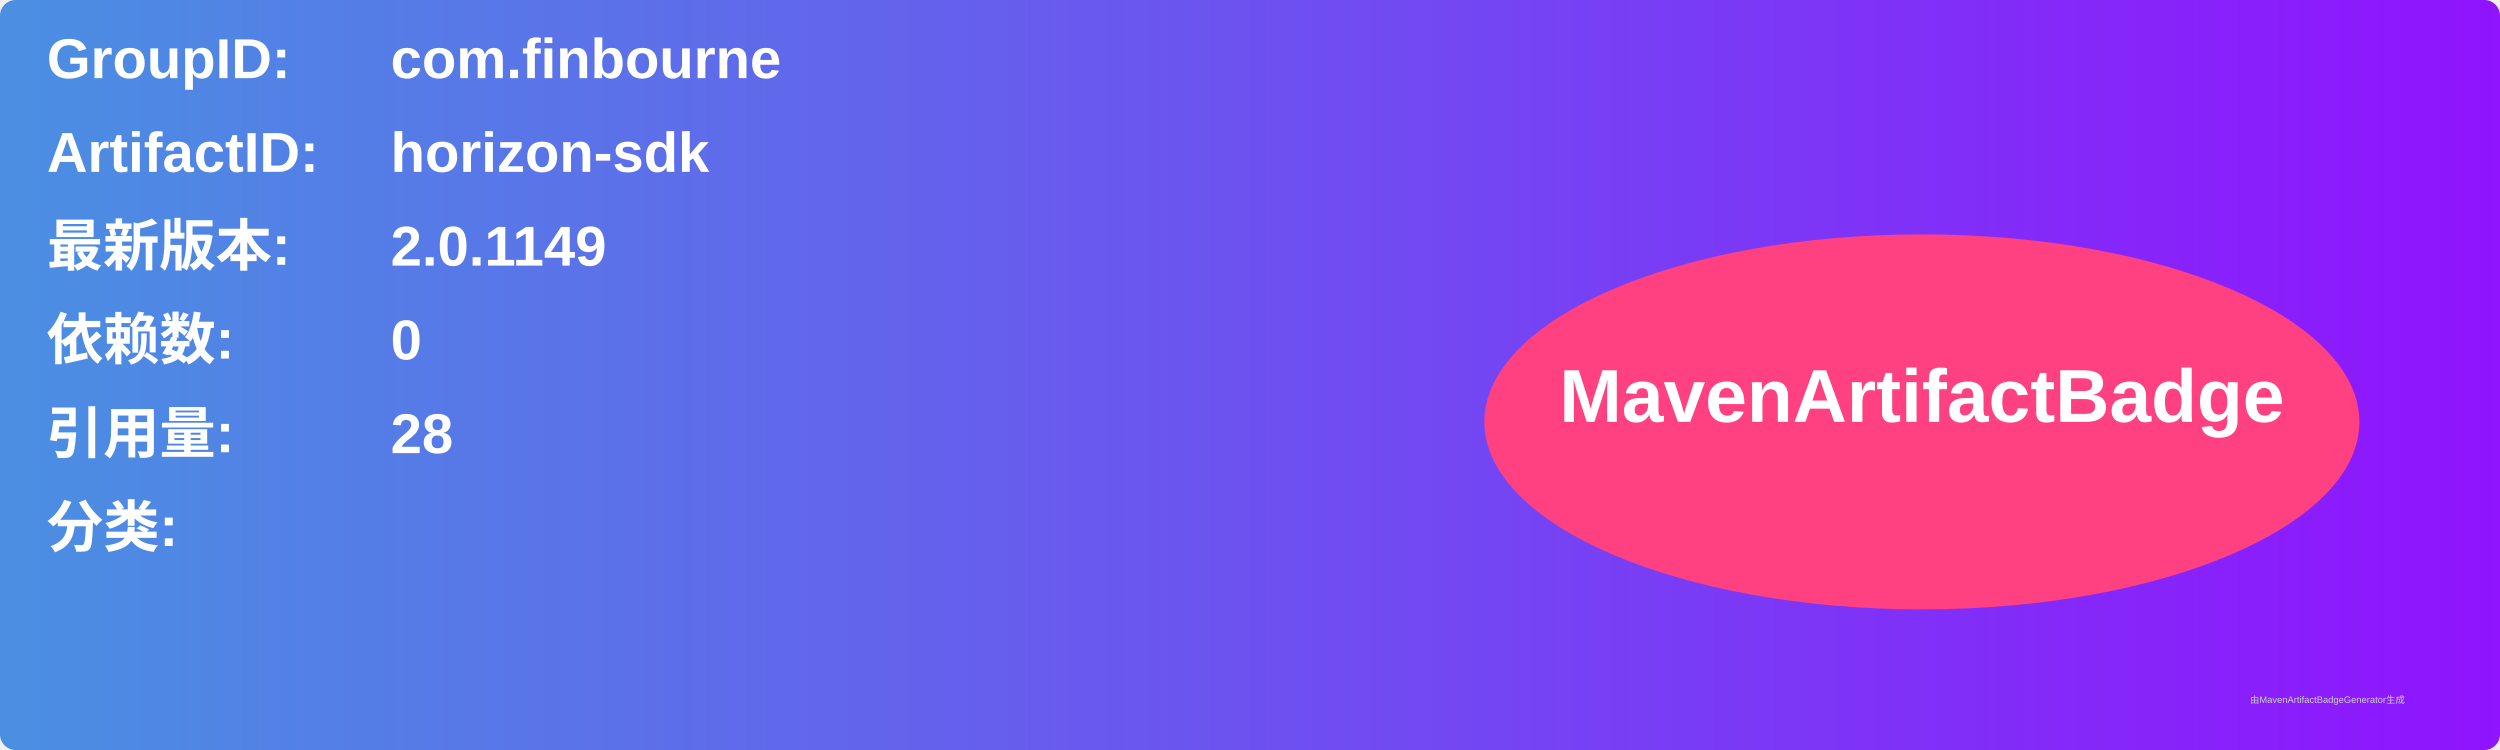
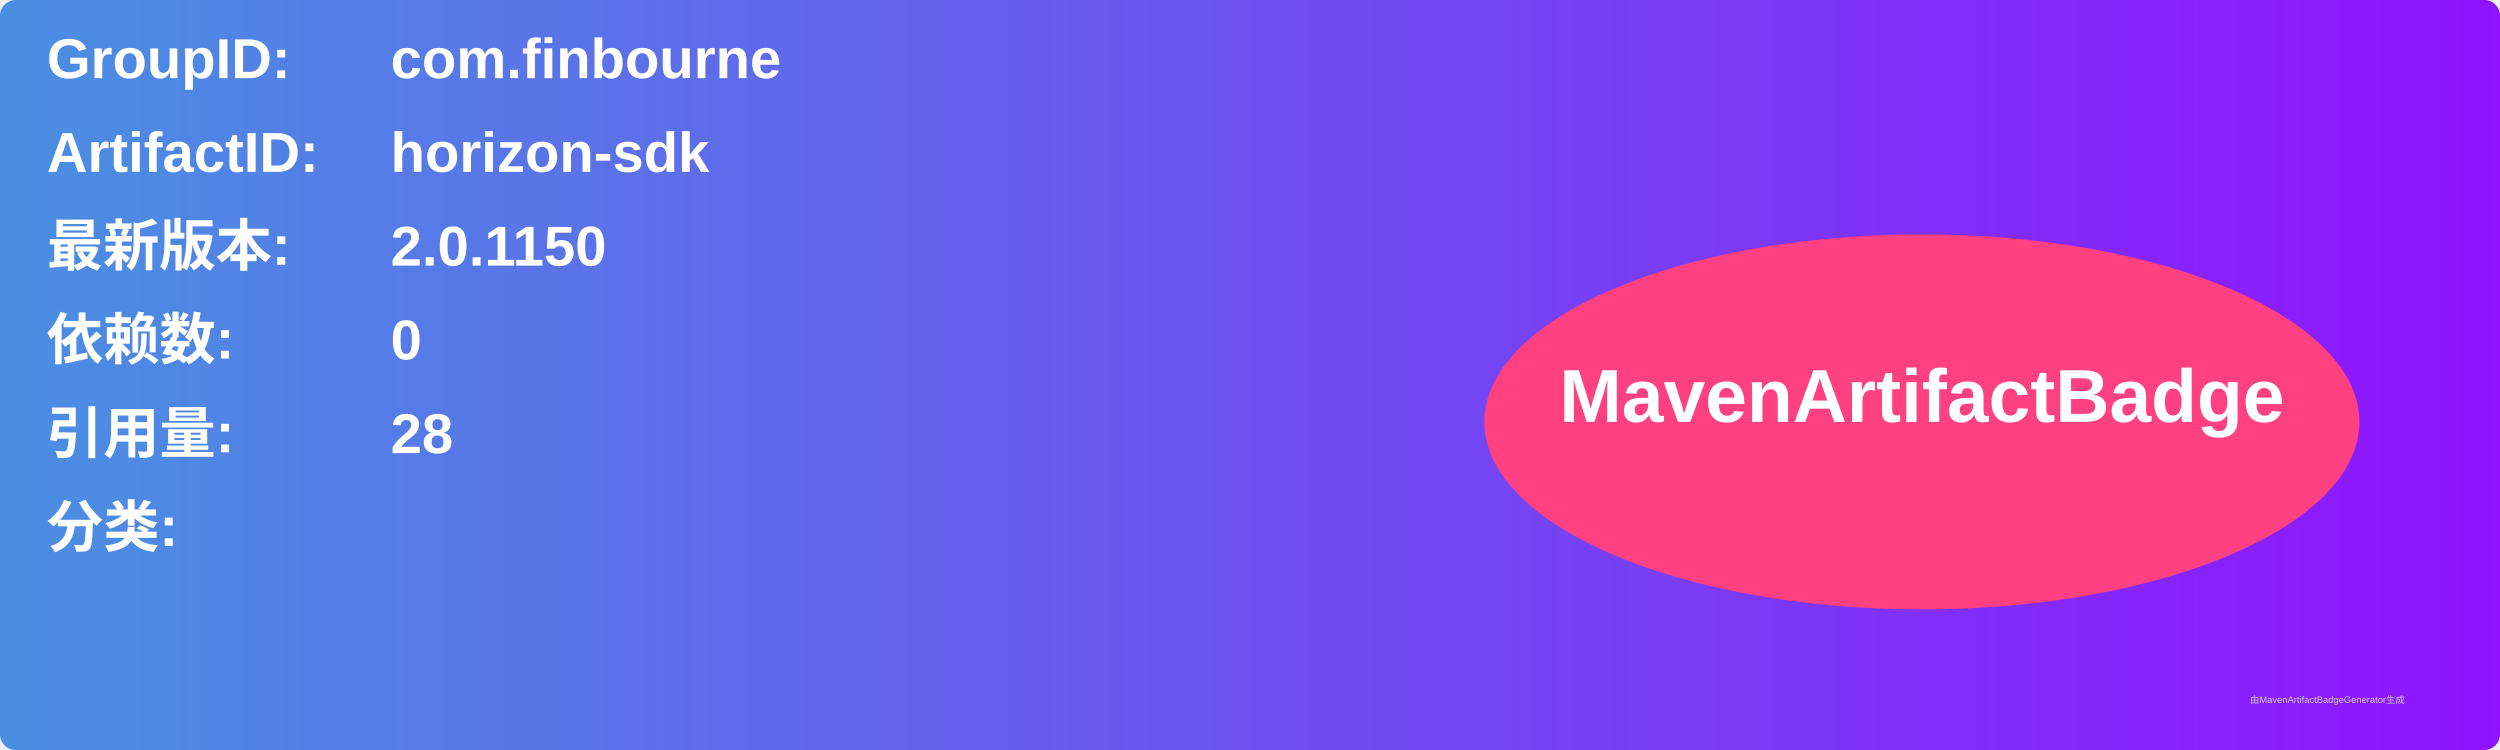
<svg xmlns="http://www.w3.org/2000/svg" width="800" height="240" viewBox="0 0 800 240">
  <linearGradient id="grad" x1="0%" y1="0%" x2="100%" y2="0%">
    <stop offset="0%" stop-color="#4a90e2" />
    <stop offset="100%" stop-color="#9013fe" />
  </linearGradient>
  <rect width="100%" height="100%" rx="5" ry="5" fill="url(#grad)" />
  <g transform="translate(15, 15)">
    <text x="0" y="10" font-family="Arial" font-size="18" fill="white" font-weight="bold" width="260">GroupID:</text>
    <text x="110" y="10" font-family="Arial" font-size="18" fill="white" font-weight="bold" width="460">com.finbourne</text>
    <text x="0" y="40" font-family="Arial" font-size="18" fill="white" font-weight="bold" width="260">ArtifactID:</text>
    <text x="110" y="40" font-family="Arial" font-size="18" fill="white" font-weight="bold" width="460">horizon-sdk</text>
    <text x="0" y="70" font-family="Arial" font-size="18" fill="white" font-weight="bold">最新版本:</text>
    <text x="110" y="70" font-family="Arial" font-size="18" fill="white" font-weight="bold">
-       <tspan font-weight="bold">2.0.1149</tspan>
+       <tspan font-weight="bold">2.0.1150</tspan>
    </text>
    <text x="0" y="100" font-family="Arial" font-size="18" fill="white" font-weight="bold">依赖数: </text>
    <text x="110" y="100" font-family="Arial" font-size="18" fill="white">
      <tspan font-weight="bold">0</tspan>
    </text>
    <text x="0" y="130" font-family="Arial" font-size="18" fill="white" font-weight="bold">引用量: </text>
    <text x="110" y="130" font-family="Arial" font-size="18" fill="white">
      <tspan font-weight="bold">28</tspan>
    </text>
    <text x="0" y="160" font-family="Arial" font-size="18" fill="white" font-weight="bold">分类:</text>
    <text x="10" y="190" font-family="Arial" font-size="10" fill="white">
      <tspan font-weight="bold" />
    </text>
    <ellipse cx="600" cy="120" rx="140" ry="60" fill="#ff4081" />
    <text x="600" y="120" text-anchor="middle" font-family="Arial" font-size="24" fill="white" font-weight="bold">MavenArtifactBadge</text>
  </g>
  <text x="720" y="225" font-family="Arial" font-size="3" fill="#d0d0d0">由MavenArtifactBadgeGenerator生成</text>
</svg>
